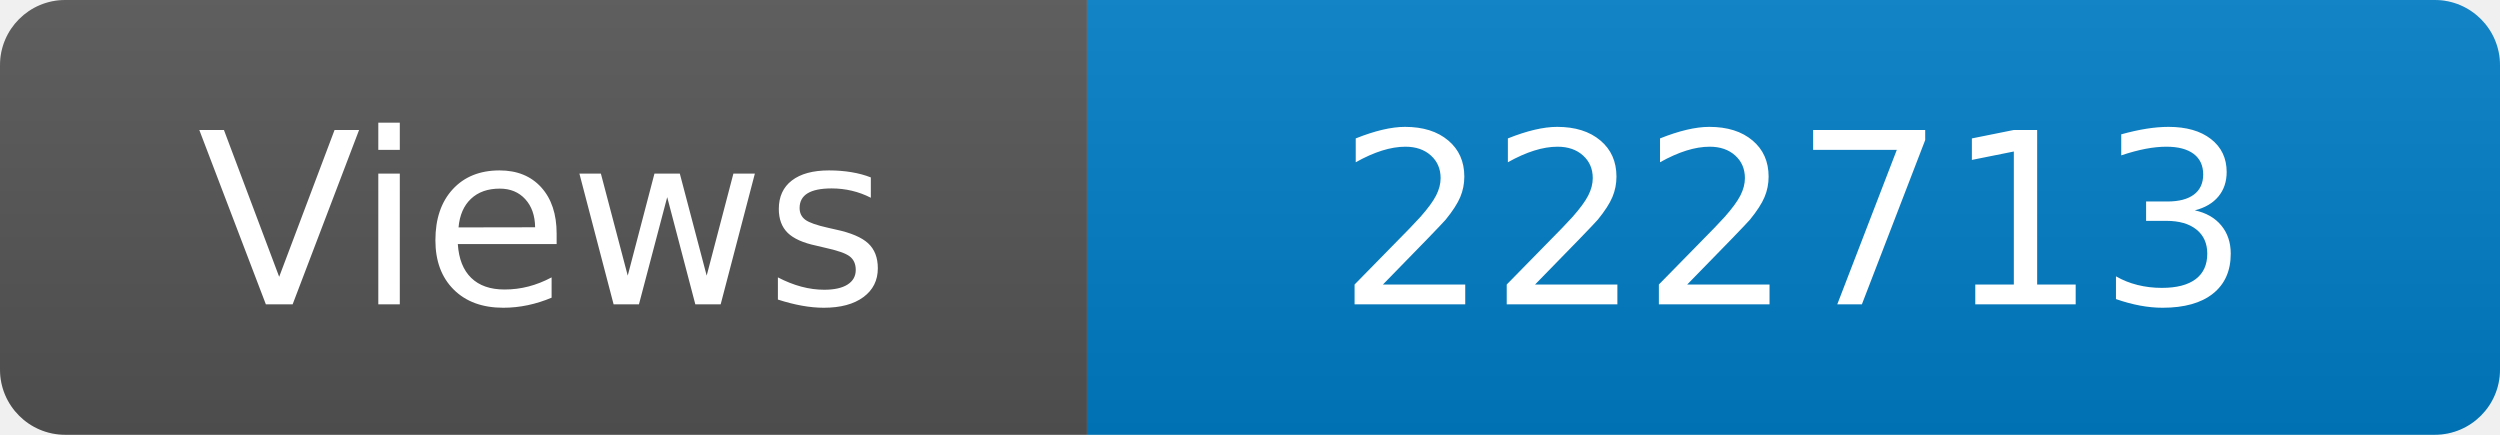
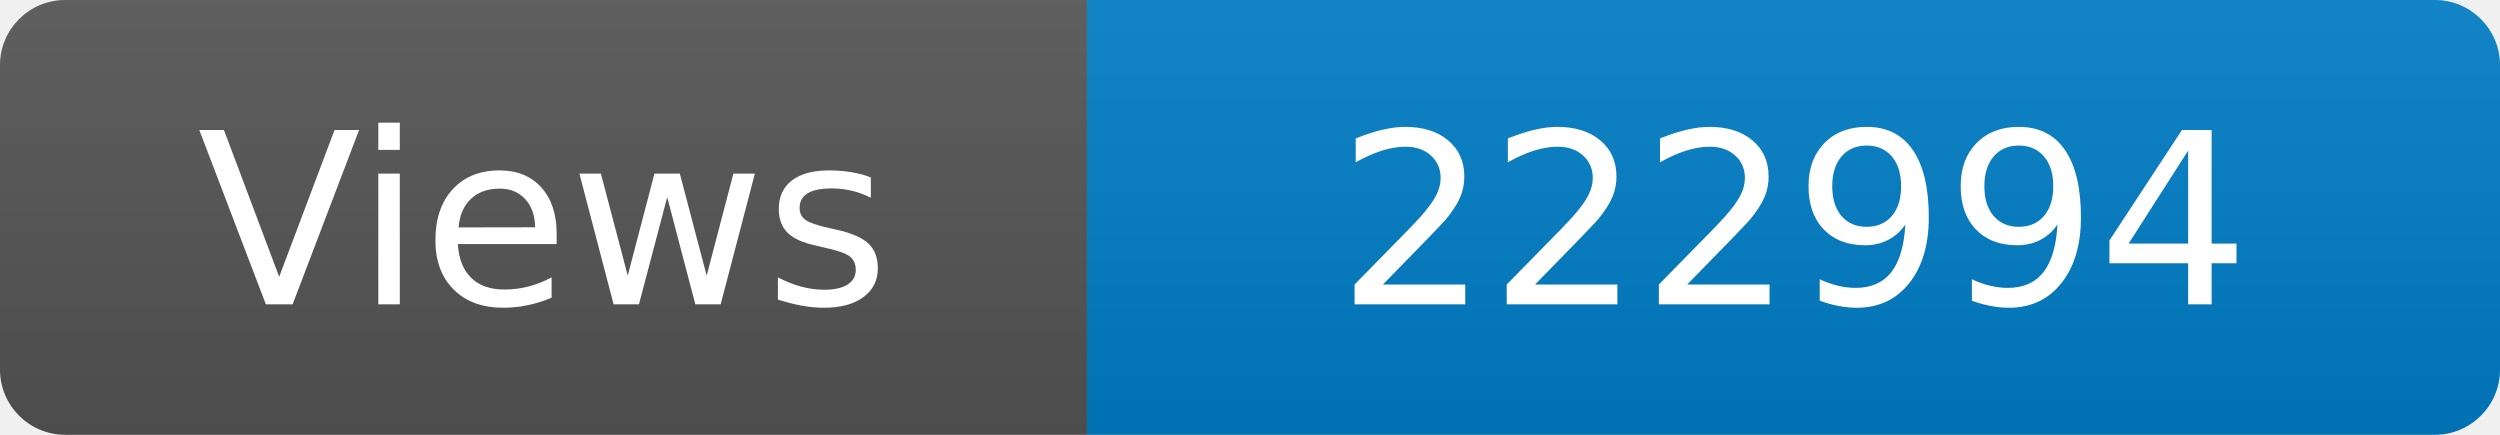
<svg xmlns="http://www.w3.org/2000/svg" width="115" height="20" role="img" aria-label="Maintained?: yes">
  <linearGradient id="s" x2="0" y2="100%">
    <stop offset="0" stop-color="#bbb" stop-opacity=".1" />
    <stop offset="1" stop-opacity=".1" />
  </linearGradient>
  <clipPath id="r">
    <rect width="115" height="20" rx="3" fill="#fff" />
  </clipPath>
  <g clip-path="url(#r)">
    <rect width="50" height="20" fill="#555" />
    <rect x="50" width="160" height="20" fill="#007ec6" />
    <rect width="115" height="20" fill="url(#s)" />
  </g>
  <g fill="#fff" text-anchor="middle" font-family="Verdana,Geneva,DejaVu Sans,sans-serif" font-size="110">
    <text x="250" y="140" transform="scale(.1)" fill="#fff">Views</text>
-     <text x="825" y="140" transform="scale(.1)" fill="#fff">222713</text>
+     <text x="825" y="140" transform="scale(.1)" fill="#fff">222994</text>
  </g>
</svg>
